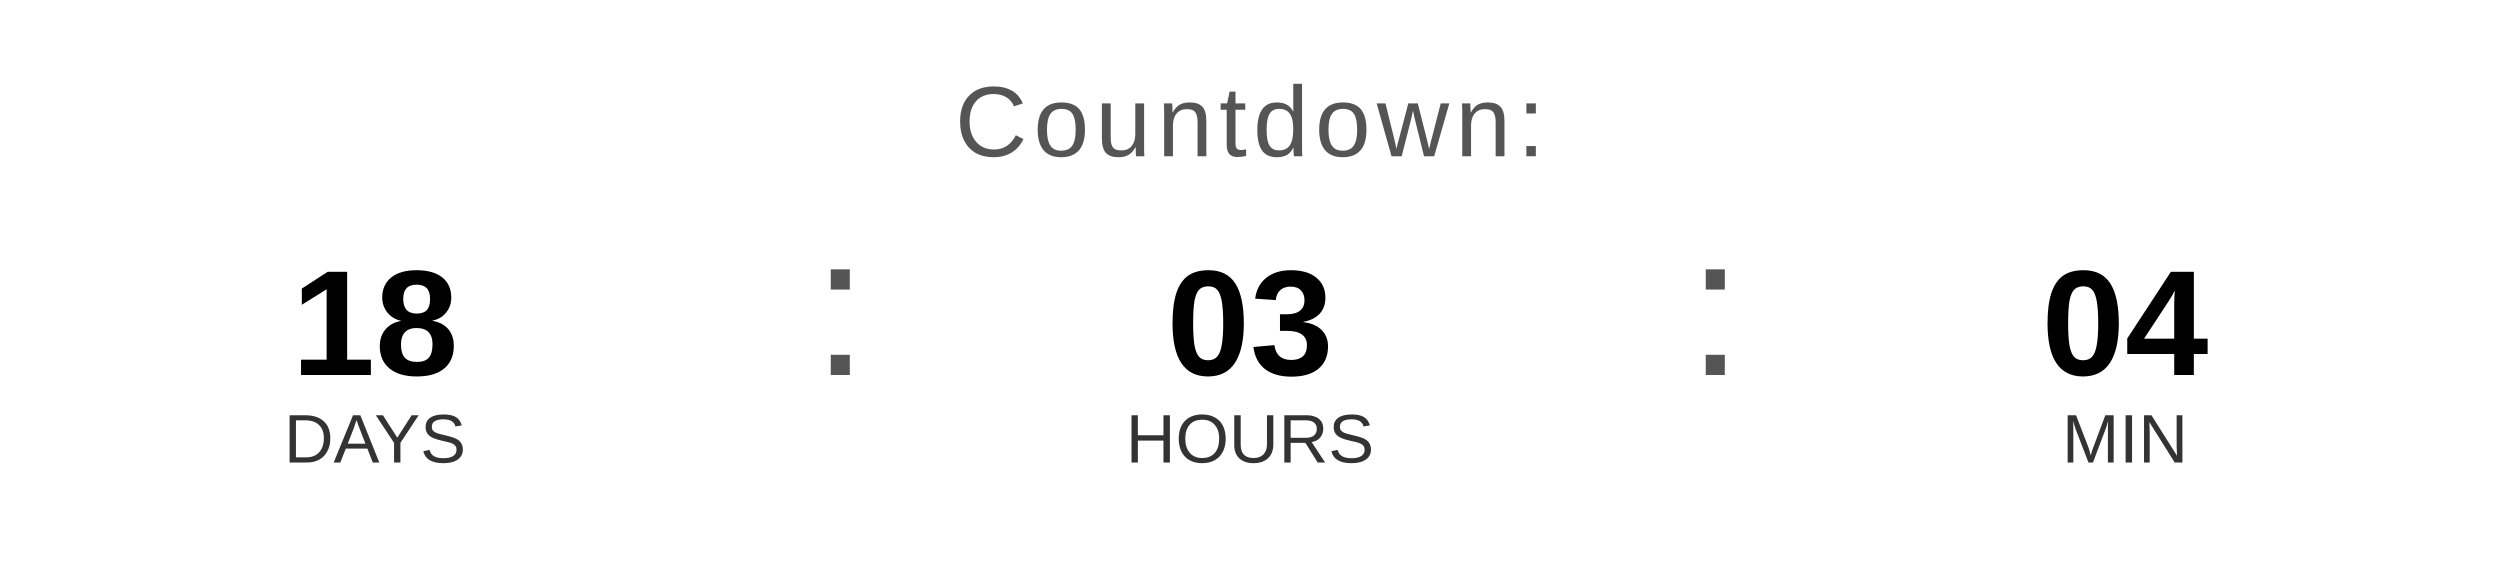
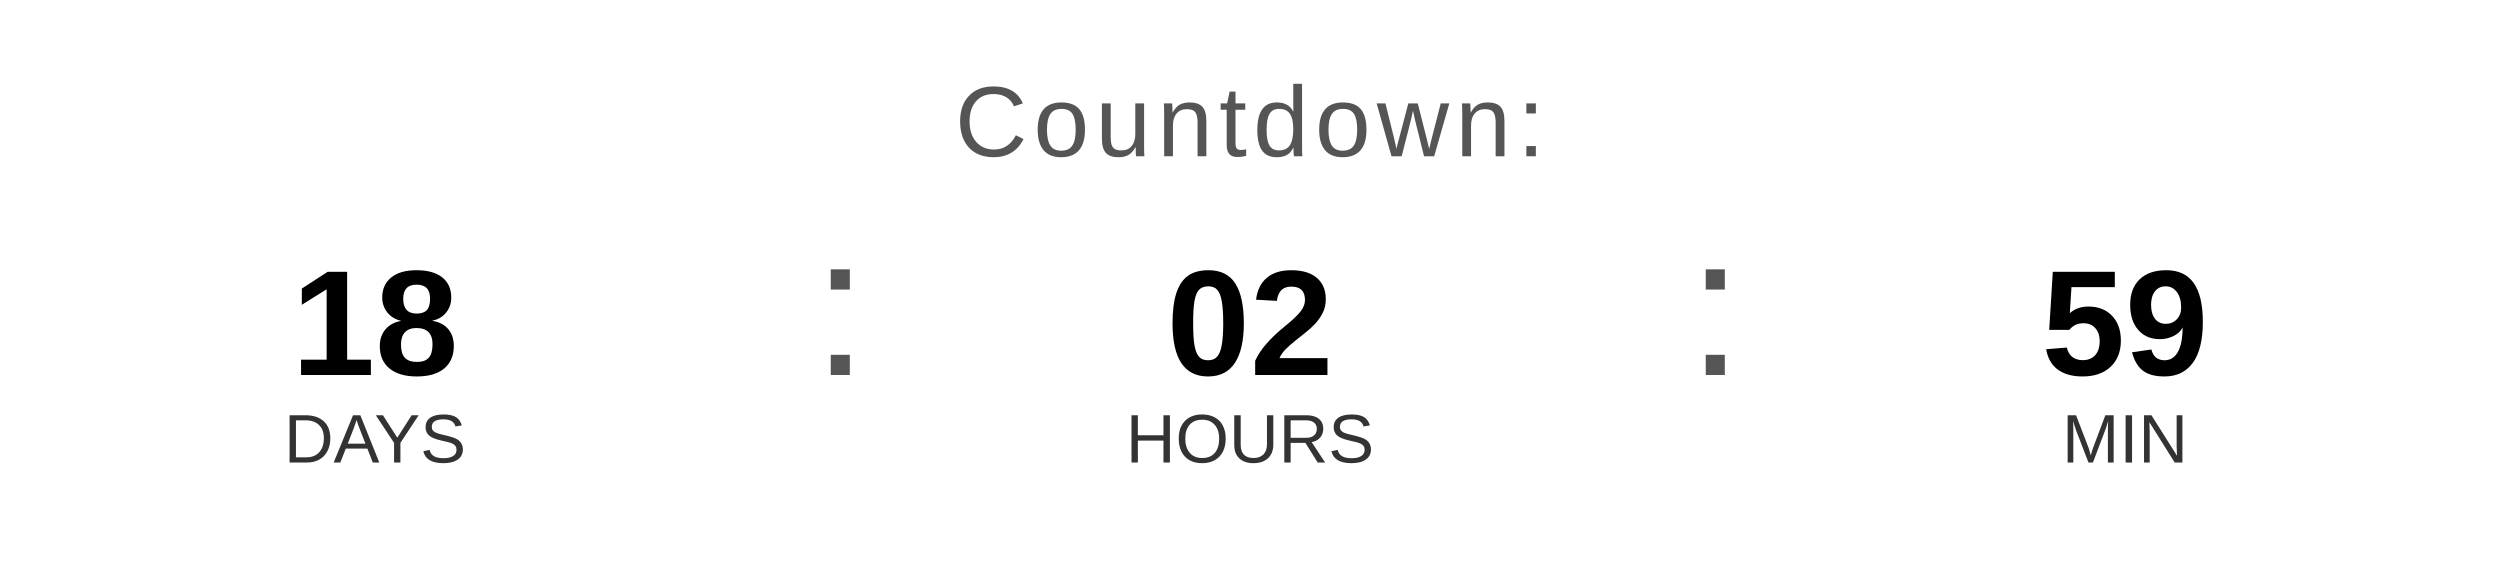
<svg xmlns="http://www.w3.org/2000/svg" width="400" height="90" viewBox="0 0 400 90">
  <text x="200" y="25" font-family="Arial, Helvetica, sans-serif" font-size="16" fill="#555555" text-anchor="middle" letter-spacing="1">
    Countdown:
  </text>
  <text x="60" y="60" font-family="Arial, Helvetica, sans-serif" font-size="24" font-weight="bold" fill="#000000" text-anchor="middle">18</text>
  <text x="60" y="74" font-family="Arial, Helvetica, sans-serif" font-size="11" fill="#333333" text-anchor="middle">DAYS</text>
  <text x="130" y="60" font-family="Arial, sans-serif" font-size="32" fill="#555555">:</text>
-   <text x="200" y="60" font-family="Arial, Helvetica, sans-serif" font-size="24" font-weight="bold" fill="#000000" text-anchor="middle">03</text>
+   <text x="200" y="60" font-family="Arial, Helvetica, sans-serif" font-size="24" font-weight="bold" fill="#000000" text-anchor="middle">02</text>
  <text x="200" y="74" font-family="Arial, Helvetica, sans-serif" font-size="11" fill="#333333" text-anchor="middle">HOURS</text>
  <text x="270" y="60" font-family="Arial, sans-serif" font-size="32" fill="#555555">:</text>
-   <text x="340" y="60" font-family="Arial, Helvetica, sans-serif" font-size="24" font-weight="bold" fill="#000000" text-anchor="middle">04</text>
+   <text x="340" y="60" font-family="Arial, Helvetica, sans-serif" font-size="24" font-weight="bold" fill="#000000" text-anchor="middle">59</text>
  <text x="340" y="74" font-family="Arial, Helvetica, sans-serif" font-size="11" fill="#333333" text-anchor="middle">MIN</text>
</svg>
